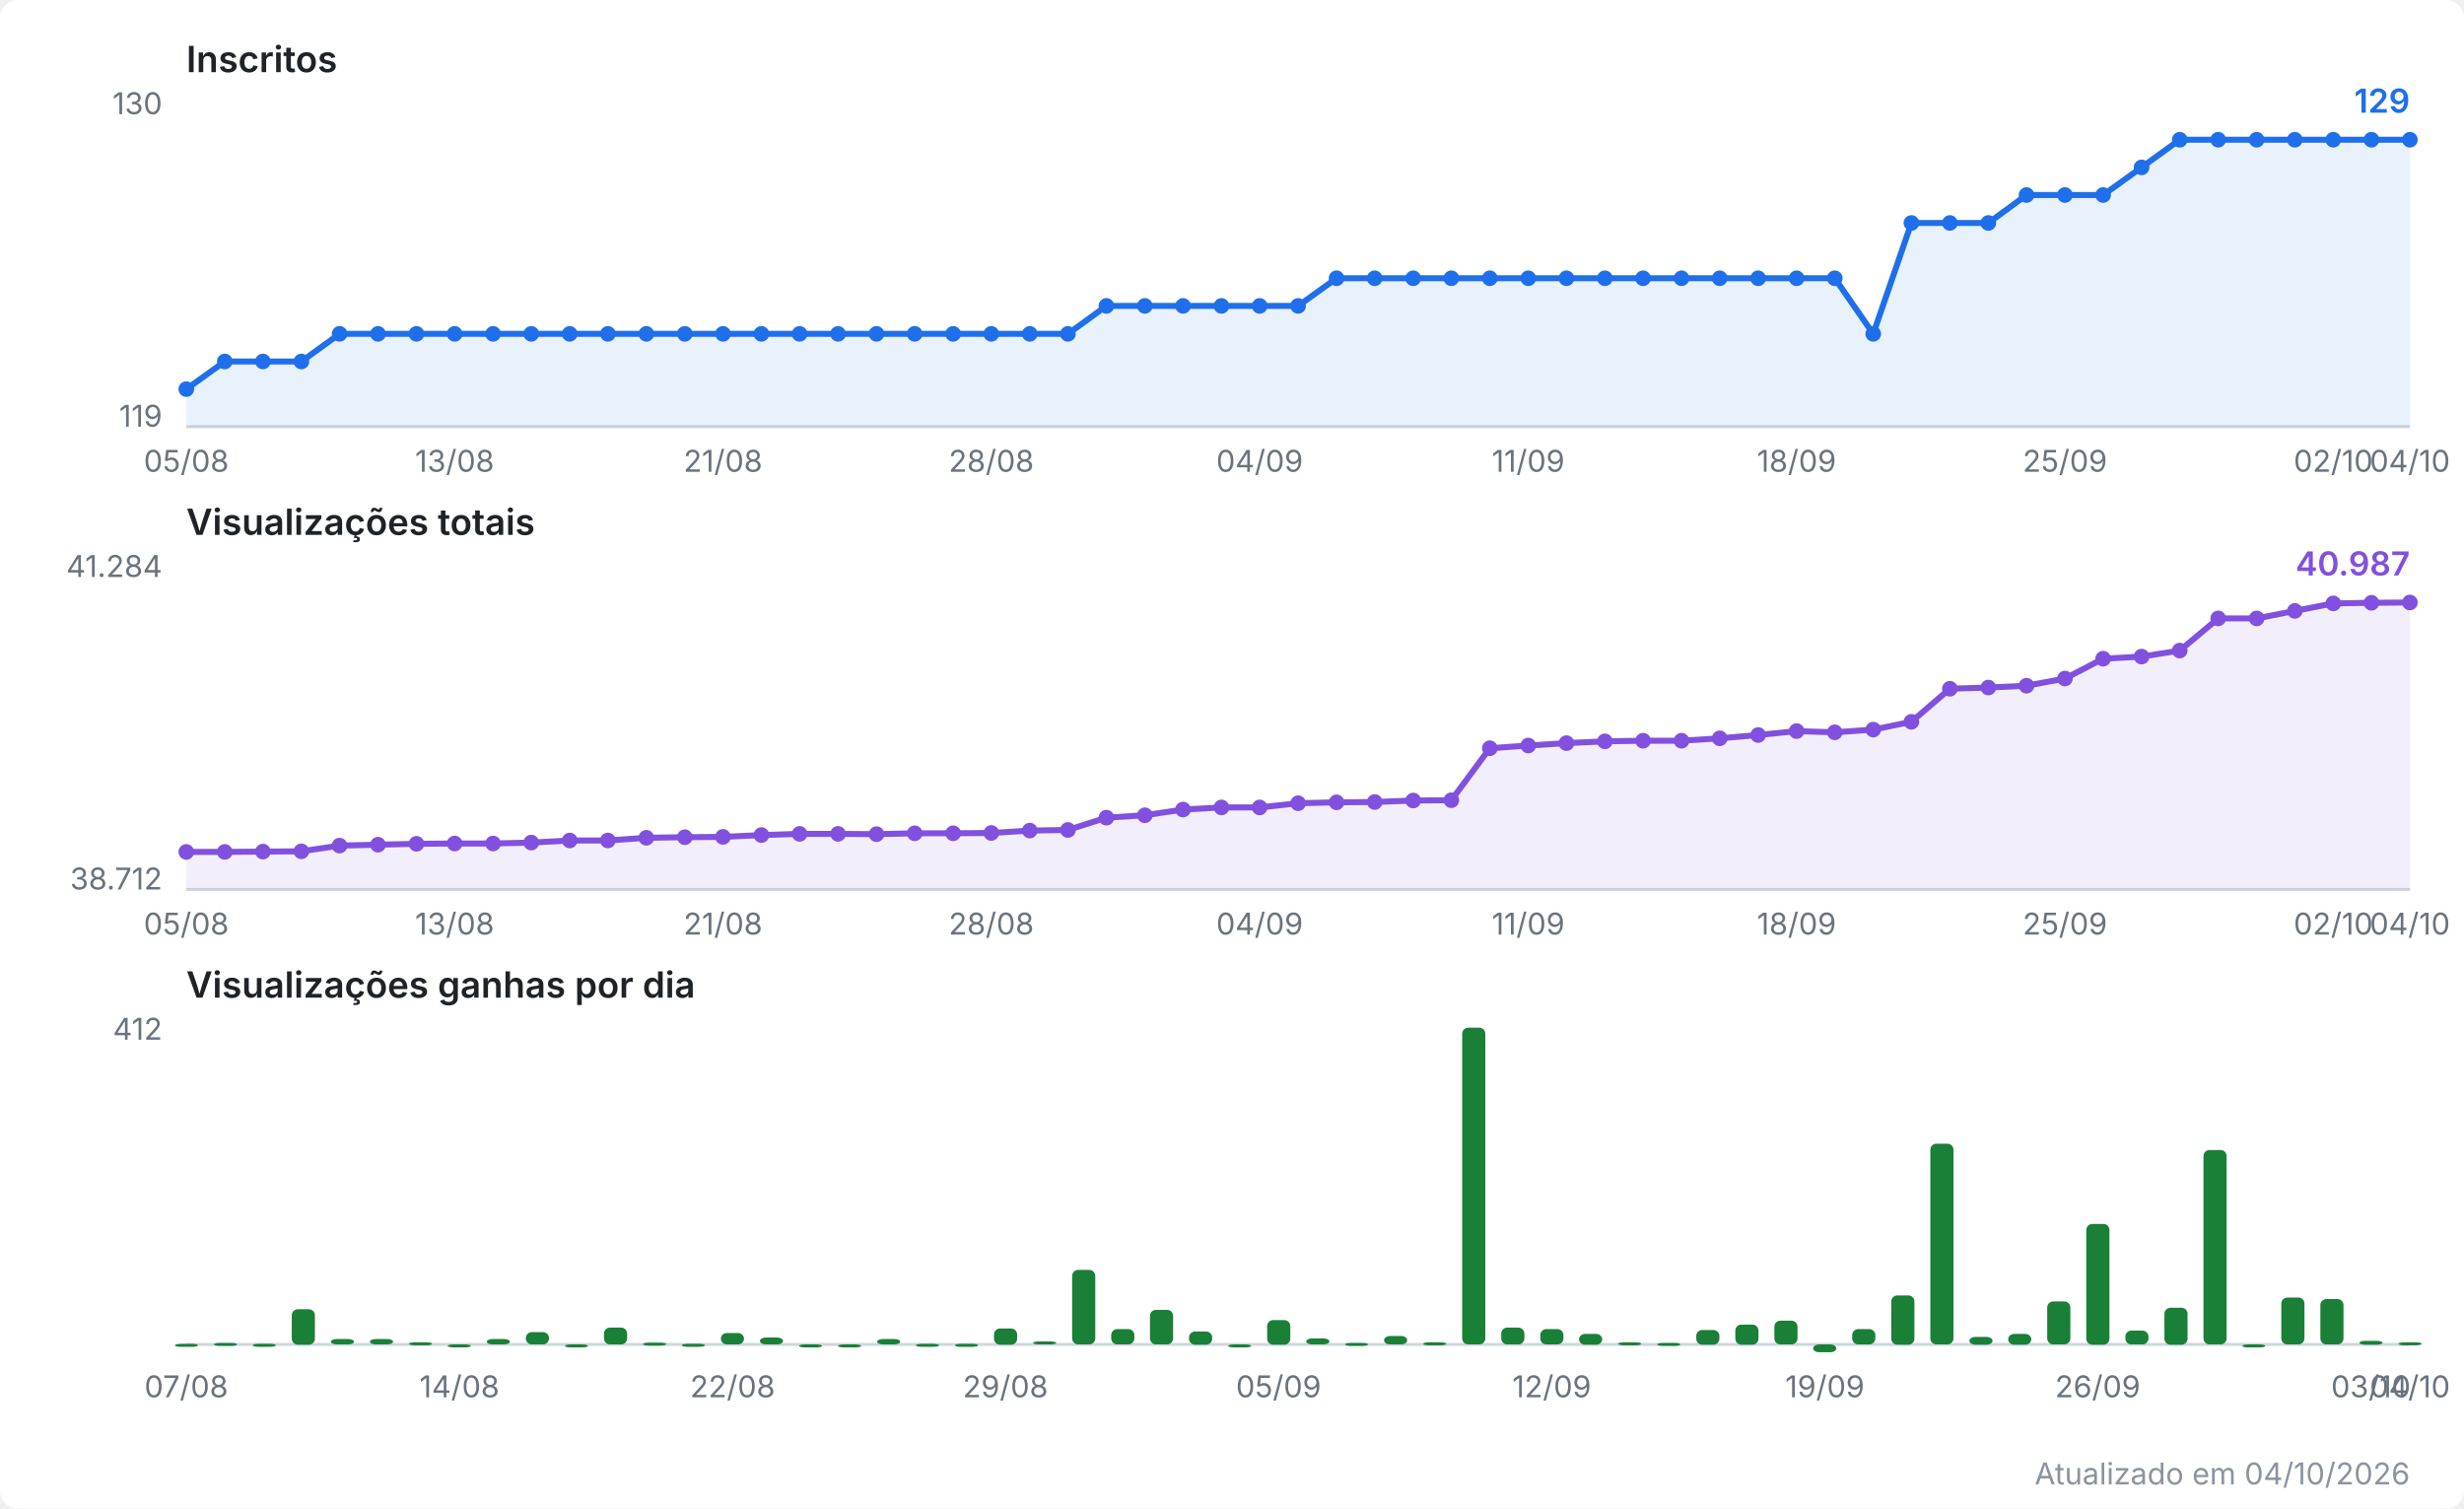
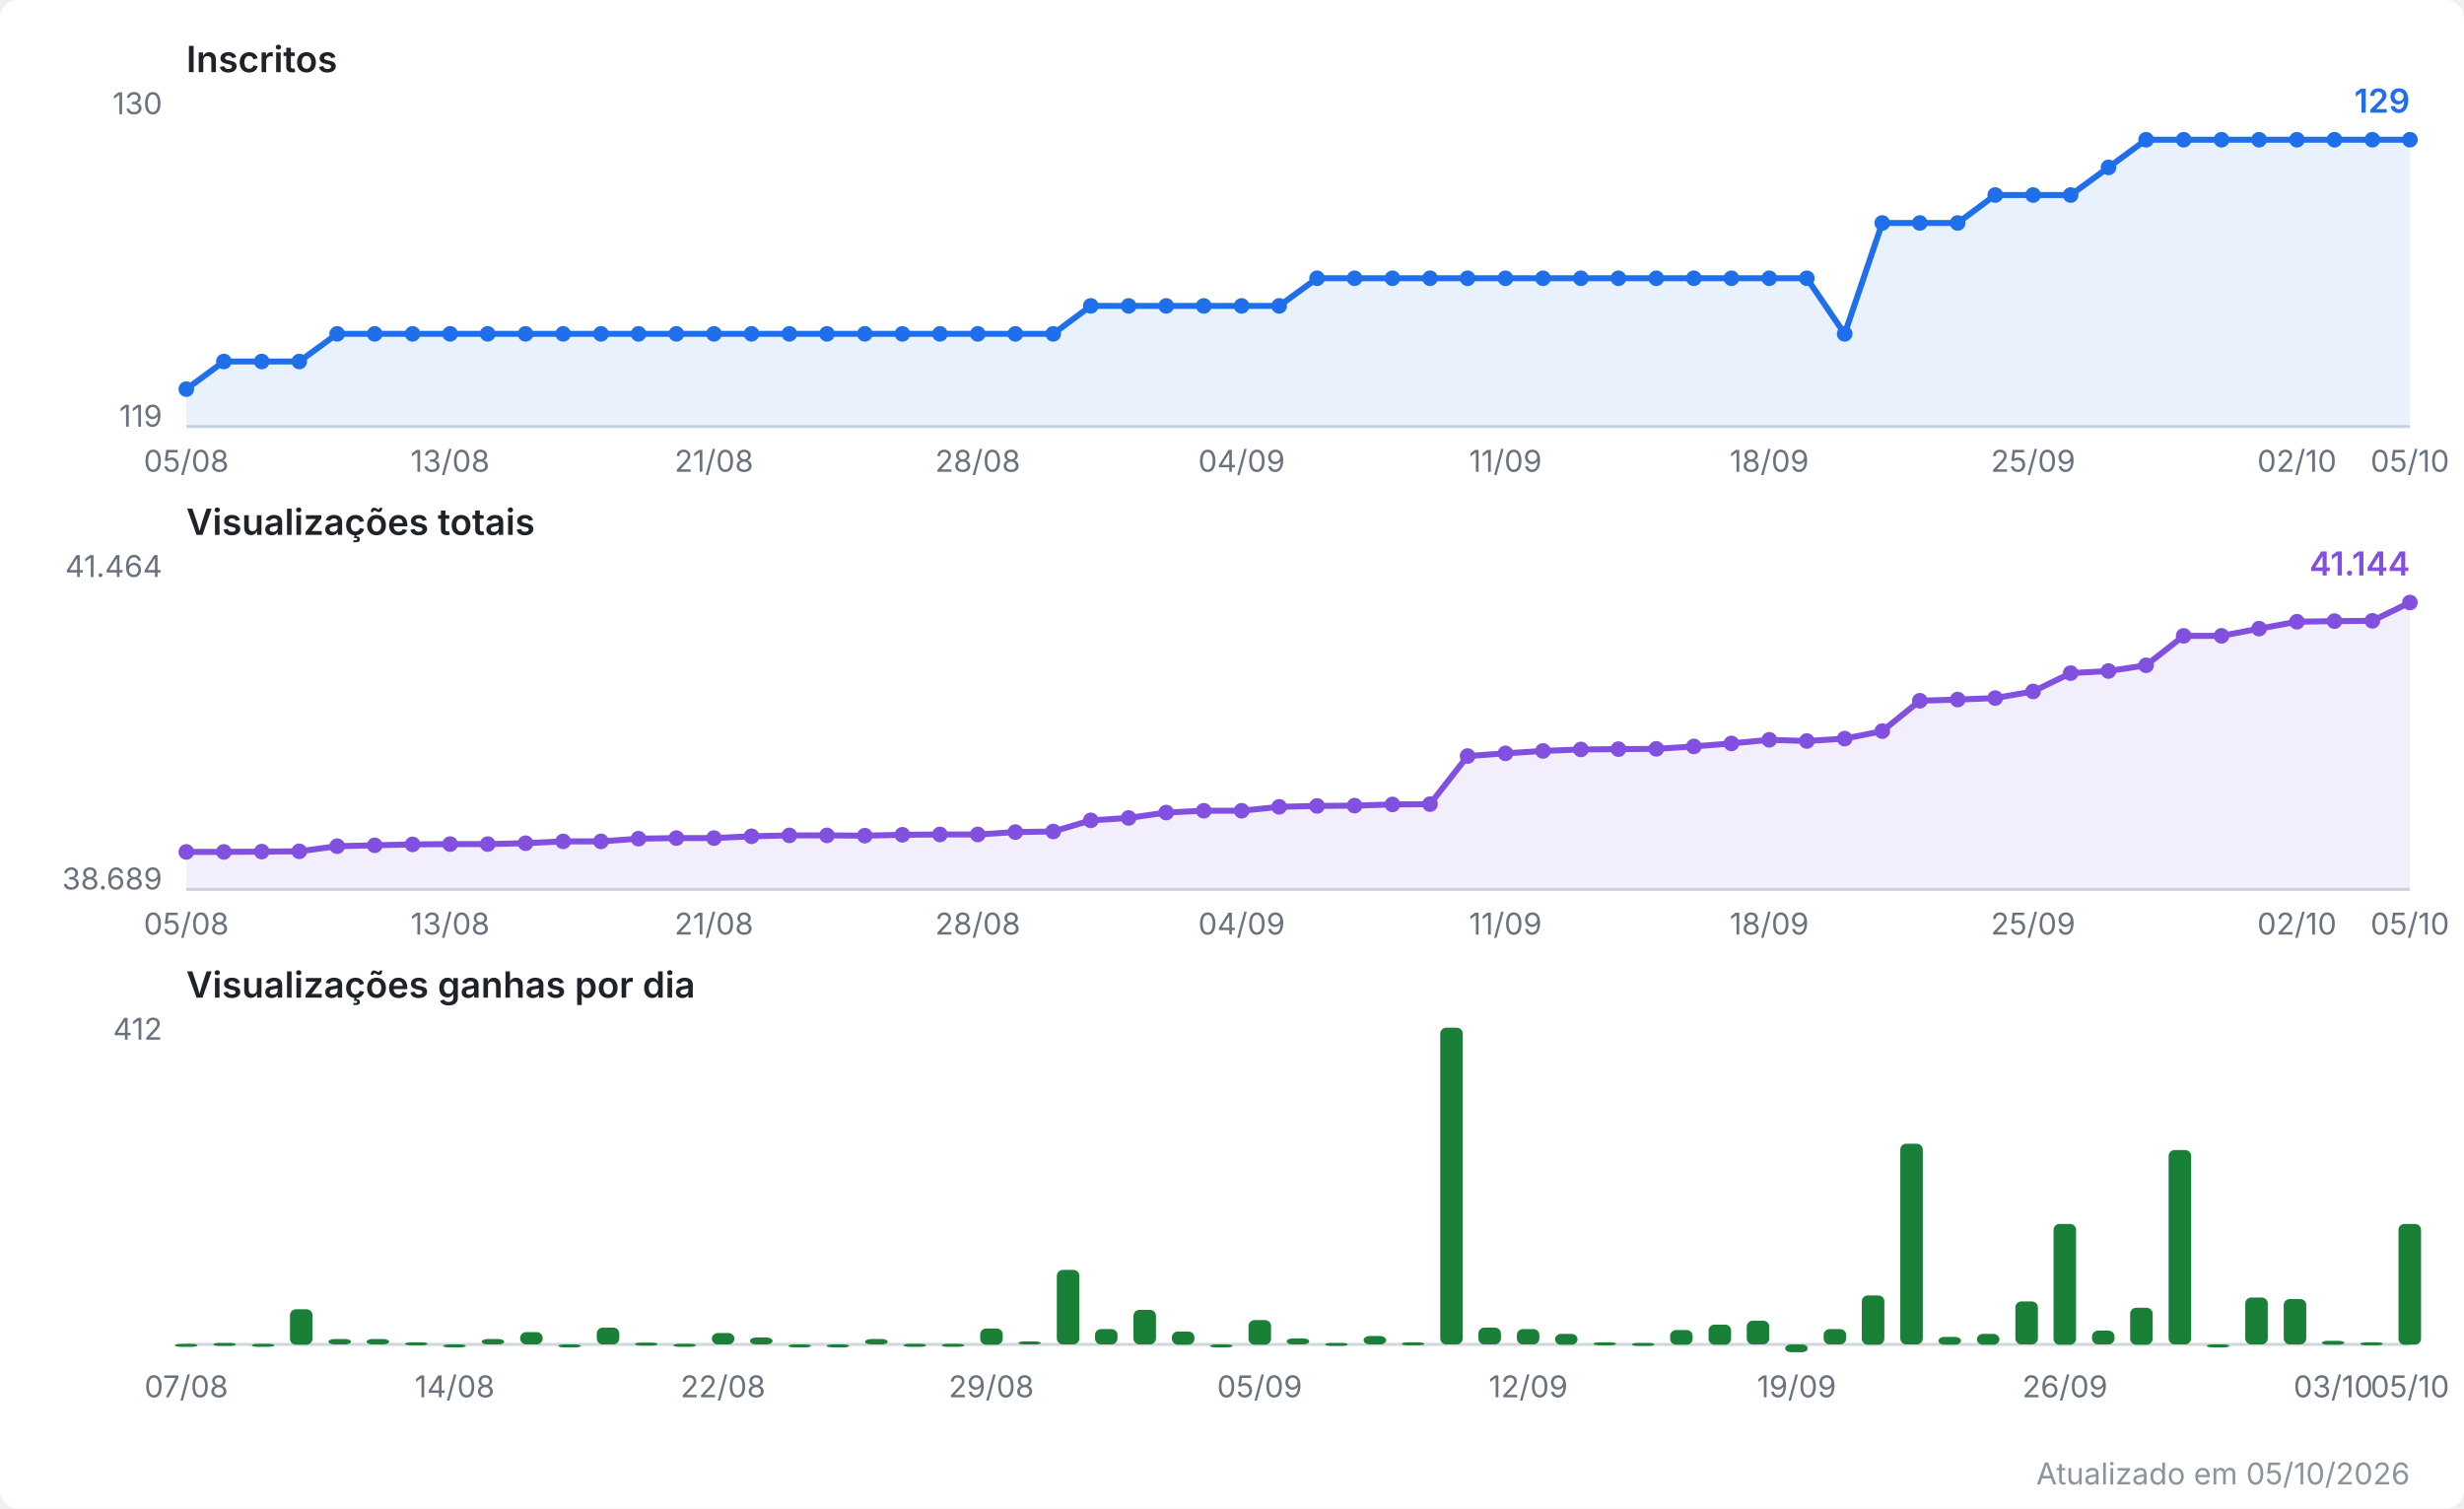
<svg xmlns="http://www.w3.org/2000/svg" viewBox="0 0 820 502" width="820" height="502" role="img" aria-label="Evolução do canal no YouTube">
  <style>
  .fundo { fill: #ffffff; }
  .titulo { font: 600 12px system-ui, -apple-system, Segoe UI, sans-serif; fill: #1f2328; }
  .escala { font: 10px system-ui, -apple-system, Segoe UI, sans-serif; fill: #6a737d; }
  .valor  { font: 600 11px system-ui, -apple-system, Segoe UI, sans-serif; }
  .rodape { font: 10px system-ui, -apple-system, Segoe UI, sans-serif; fill: #8b949e; }
  .eixo { stroke: #d0d7de; stroke-width: 1; }
  .linha { fill: none; stroke-width: 2; stroke-linejoin: round; stroke-linecap: round; }
  .inscritos { stroke: #1f6feb; }
  .inscritos.area { fill: #1f6feb; opacity: 0.10; stroke: none; }
  .inscritos.ponto, .inscritos.valor { fill: #1f6feb; stroke: none; }
  .views { stroke: #8250df; }
  .views.area { fill: #8250df; opacity: 0.10; stroke: none; }
  .views.ponto, .views.valor { fill: #8250df; stroke: none; }
  .barra.ganho { fill: #1a7f37; }
  @media (prefers-color-scheme: dark) {
    .fundo { fill: #0d1117; }
    .titulo { fill: #e6edf3; }
    .escala, .rodape { fill: #8b949e; }
    .eixo { stroke: #30363d; }
    .inscritos { stroke: #58a6ff; }
    .inscritos.area { fill: #58a6ff; }
    .inscritos.ponto, .inscritos.valor { fill: #58a6ff; }
    .views { stroke: #bc8cff; }
    .views.area { fill: #bc8cff; }
    .views.ponto, .views.valor { fill: #bc8cff; }
    .barra.ganho { fill: #3fb950; }
  }
</style>
  <rect class="fundo" width="820" height="502" rx="6" />
  <text class="titulo" x="62" y="24.0">Inscritos</text>
  <line class="eixo" x1="62" y1="142.0" x2="802" y2="142.0" />
  <text class="escala" x="54" y="38.0" text-anchor="end">130</text>
  <text class="escala" x="54" y="142.0" text-anchor="end">119</text>
-   <polygon class="area inscritos" points="62.0,142.0 62.0,129.5 74.8,120.3 87.5,120.3 100.3,120.3 113.0,111.1 125.8,111.1 138.6,111.1 151.3,111.1 164.1,111.1 176.8,111.1 189.6,111.1 202.3,111.1 215.1,111.1 227.9,111.1 240.6,111.1 253.4,111.1 266.1,111.1 278.9,111.1 291.7,111.1 304.4,111.1 317.2,111.1 329.9,111.1 342.7,111.1 355.4,111.1 368.2,101.8 381.0,101.8 393.7,101.8 406.5,101.8 419.2,101.8 432.0,101.8 444.8,92.6 457.5,92.6 470.3,92.6 483.0,92.6 495.8,92.6 508.6,92.6 521.3,92.6 534.1,92.6 546.8,92.6 559.6,92.6 572.3,92.6 585.1,92.6 597.9,92.6 610.6,92.6 623.4,111.1 636.1,74.2 648.9,74.2 661.7,74.2 674.4,64.9 687.2,64.9 699.9,64.9 712.7,55.7 725.4,46.5 738.2,46.5 751.0,46.5 763.7,46.5 776.5,46.5 789.2,46.5 802.0,46.5 802.0,142.0" />
-   <polyline class="linha inscritos" points="62.0,129.5 74.8,120.3 87.5,120.3 100.3,120.3 113.0,111.1 125.8,111.1 138.6,111.1 151.3,111.1 164.1,111.1 176.8,111.1 189.6,111.1 202.3,111.1 215.1,111.1 227.9,111.1 240.6,111.1 253.4,111.1 266.1,111.1 278.9,111.1 291.7,111.1 304.4,111.1 317.2,111.1 329.9,111.1 342.7,111.1 355.4,111.1 368.2,101.8 381.0,101.8 393.7,101.8 406.5,101.8 419.2,101.8 432.0,101.8 444.8,92.6 457.5,92.6 470.3,92.6 483.0,92.6 495.8,92.6 508.6,92.6 521.3,92.6 534.1,92.6 546.8,92.6 559.6,92.6 572.3,92.6 585.1,92.6 597.9,92.6 610.6,92.6 623.4,111.1 636.1,74.2 648.9,74.2 661.7,74.2 674.4,64.9 687.2,64.9 699.9,64.9 712.7,55.7 725.4,46.5 738.2,46.5 751.0,46.5 763.7,46.5 776.5,46.5 789.2,46.5 802.0,46.5" />
+   <polygon class="area inscritos" points="62.0,142.0 62.0,129.5 74.5,120.3 87.1,120.3 99.6,120.3 112.2,111.1 124.7,111.1 137.3,111.1 149.8,111.1 162.3,111.1 174.9,111.1 187.4,111.1 200.0,111.1 212.5,111.1 225.1,111.1 237.6,111.1 250.1,111.1 262.7,111.1 275.2,111.1 287.8,111.1 300.3,111.1 312.8,111.1 325.4,111.1 337.9,111.1 350.5,111.1 363.0,101.8 375.6,101.8 388.1,101.8 400.6,101.8 413.2,101.8 425.7,101.8 438.3,92.6 450.8,92.6 463.4,92.6 475.9,92.6 488.4,92.6 501.0,92.6 513.5,92.6 526.1,92.6 538.6,92.6 551.2,92.6 563.7,92.6 576.2,92.6 588.8,92.6 601.3,92.6 613.9,111.1 626.4,74.2 638.9,74.2 651.5,74.2 664.0,64.9 676.6,64.9 689.1,64.9 701.7,55.7 714.2,46.5 726.7,46.5 739.3,46.5 751.8,46.5 764.4,46.5 776.9,46.5 789.5,46.5 802.0,46.5 802.0,142.0" />
+   <polyline class="linha inscritos" points="62.0,129.5 74.5,120.3 87.1,120.3 99.6,120.3 112.2,111.1 124.7,111.1 137.3,111.1 149.8,111.1 162.3,111.1 174.9,111.1 187.4,111.1 200.0,111.1 212.5,111.1 225.1,111.1 237.6,111.1 250.1,111.1 262.7,111.1 275.2,111.1 287.8,111.1 300.3,111.1 312.8,111.1 325.4,111.1 337.9,111.1 350.5,111.1 363.0,101.8 375.6,101.8 388.1,101.8 400.6,101.8 413.2,101.8 425.7,101.8 438.3,92.6 450.8,92.6 463.4,92.6 475.9,92.6 488.4,92.6 501.0,92.6 513.5,92.6 526.1,92.6 538.6,92.6 551.2,92.6 563.7,92.6 576.2,92.6 588.8,92.6 601.3,92.6 613.9,111.1 626.4,74.2 638.9,74.2 651.5,74.2 664.0,64.9 676.6,64.9 689.1,64.9 701.7,55.7 714.2,46.5 726.7,46.5 739.3,46.5 751.8,46.5 764.4,46.5 776.9,46.5 789.5,46.5 802.0,46.5" />
  <circle class="ponto inscritos" cx="62.0" cy="129.5" r="2.6" />
-   <circle class="ponto inscritos" cx="74.8" cy="120.3" r="2.6" />
-   <circle class="ponto inscritos" cx="87.5" cy="120.3" r="2.6" />
-   <circle class="ponto inscritos" cx="100.3" cy="120.3" r="2.6" />
-   <circle class="ponto inscritos" cx="113.0" cy="111.1" r="2.6" />
-   <circle class="ponto inscritos" cx="125.8" cy="111.1" r="2.6" />
-   <circle class="ponto inscritos" cx="138.6" cy="111.1" r="2.6" />
-   <circle class="ponto inscritos" cx="151.3" cy="111.1" r="2.6" />
-   <circle class="ponto inscritos" cx="164.1" cy="111.1" r="2.6" />
-   <circle class="ponto inscritos" cx="176.8" cy="111.1" r="2.6" />
-   <circle class="ponto inscritos" cx="189.6" cy="111.1" r="2.6" />
-   <circle class="ponto inscritos" cx="202.3" cy="111.1" r="2.6" />
-   <circle class="ponto inscritos" cx="215.1" cy="111.1" r="2.6" />
-   <circle class="ponto inscritos" cx="227.9" cy="111.1" r="2.6" />
-   <circle class="ponto inscritos" cx="240.6" cy="111.1" r="2.6" />
-   <circle class="ponto inscritos" cx="253.4" cy="111.1" r="2.6" />
-   <circle class="ponto inscritos" cx="266.1" cy="111.1" r="2.6" />
-   <circle class="ponto inscritos" cx="278.9" cy="111.1" r="2.6" />
-   <circle class="ponto inscritos" cx="291.7" cy="111.1" r="2.6" />
-   <circle class="ponto inscritos" cx="304.4" cy="111.1" r="2.6" />
-   <circle class="ponto inscritos" cx="317.2" cy="111.1" r="2.6" />
-   <circle class="ponto inscritos" cx="329.9" cy="111.1" r="2.6" />
-   <circle class="ponto inscritos" cx="342.7" cy="111.1" r="2.6" />
-   <circle class="ponto inscritos" cx="355.4" cy="111.1" r="2.6" />
-   <circle class="ponto inscritos" cx="368.2" cy="101.8" r="2.6" />
-   <circle class="ponto inscritos" cx="381.0" cy="101.8" r="2.6" />
-   <circle class="ponto inscritos" cx="393.7" cy="101.8" r="2.6" />
-   <circle class="ponto inscritos" cx="406.5" cy="101.8" r="2.6" />
-   <circle class="ponto inscritos" cx="419.2" cy="101.8" r="2.6" />
-   <circle class="ponto inscritos" cx="432.0" cy="101.8" r="2.6" />
-   <circle class="ponto inscritos" cx="444.8" cy="92.6" r="2.6" />
-   <circle class="ponto inscritos" cx="457.5" cy="92.6" r="2.6" />
-   <circle class="ponto inscritos" cx="470.3" cy="92.6" r="2.6" />
-   <circle class="ponto inscritos" cx="483.0" cy="92.6" r="2.6" />
-   <circle class="ponto inscritos" cx="495.8" cy="92.6" r="2.6" />
-   <circle class="ponto inscritos" cx="508.6" cy="92.6" r="2.6" />
-   <circle class="ponto inscritos" cx="521.3" cy="92.6" r="2.6" />
-   <circle class="ponto inscritos" cx="534.1" cy="92.6" r="2.6" />
-   <circle class="ponto inscritos" cx="546.8" cy="92.6" r="2.6" />
-   <circle class="ponto inscritos" cx="559.6" cy="92.6" r="2.6" />
-   <circle class="ponto inscritos" cx="572.3" cy="92.6" r="2.6" />
-   <circle class="ponto inscritos" cx="585.1" cy="92.6" r="2.6" />
-   <circle class="ponto inscritos" cx="597.9" cy="92.6" r="2.6" />
-   <circle class="ponto inscritos" cx="610.6" cy="92.6" r="2.6" />
-   <circle class="ponto inscritos" cx="623.4" cy="111.1" r="2.6" />
-   <circle class="ponto inscritos" cx="636.1" cy="74.2" r="2.6" />
-   <circle class="ponto inscritos" cx="648.9" cy="74.2" r="2.6" />
-   <circle class="ponto inscritos" cx="661.7" cy="74.2" r="2.6" />
-   <circle class="ponto inscritos" cx="674.4" cy="64.9" r="2.6" />
-   <circle class="ponto inscritos" cx="687.2" cy="64.9" r="2.6" />
-   <circle class="ponto inscritos" cx="699.9" cy="64.9" r="2.6" />
-   <circle class="ponto inscritos" cx="712.7" cy="55.7" r="2.6" />
-   <circle class="ponto inscritos" cx="725.4" cy="46.5" r="2.6" />
-   <circle class="ponto inscritos" cx="738.2" cy="46.5" r="2.6" />
-   <circle class="ponto inscritos" cx="751.0" cy="46.5" r="2.6" />
-   <circle class="ponto inscritos" cx="763.7" cy="46.5" r="2.6" />
-   <circle class="ponto inscritos" cx="776.5" cy="46.5" r="2.6" />
-   <circle class="ponto inscritos" cx="789.2" cy="46.5" r="2.6" />
+   <circle class="ponto inscritos" cx="74.5" cy="120.3" r="2.6" />
+   <circle class="ponto inscritos" cx="87.1" cy="120.3" r="2.6" />
+   <circle class="ponto inscritos" cx="99.6" cy="120.3" r="2.6" />
+   <circle class="ponto inscritos" cx="112.2" cy="111.1" r="2.6" />
+   <circle class="ponto inscritos" cx="124.7" cy="111.1" r="2.6" />
+   <circle class="ponto inscritos" cx="137.3" cy="111.1" r="2.6" />
+   <circle class="ponto inscritos" cx="149.8" cy="111.1" r="2.6" />
+   <circle class="ponto inscritos" cx="162.3" cy="111.1" r="2.6" />
+   <circle class="ponto inscritos" cx="174.9" cy="111.1" r="2.6" />
+   <circle class="ponto inscritos" cx="187.4" cy="111.1" r="2.6" />
+   <circle class="ponto inscritos" cx="200.0" cy="111.1" r="2.6" />
+   <circle class="ponto inscritos" cx="212.5" cy="111.1" r="2.6" />
+   <circle class="ponto inscritos" cx="225.1" cy="111.1" r="2.6" />
+   <circle class="ponto inscritos" cx="237.6" cy="111.1" r="2.6" />
+   <circle class="ponto inscritos" cx="250.1" cy="111.1" r="2.6" />
+   <circle class="ponto inscritos" cx="262.7" cy="111.1" r="2.6" />
+   <circle class="ponto inscritos" cx="275.2" cy="111.1" r="2.6" />
+   <circle class="ponto inscritos" cx="287.8" cy="111.1" r="2.6" />
+   <circle class="ponto inscritos" cx="300.3" cy="111.1" r="2.6" />
+   <circle class="ponto inscritos" cx="312.8" cy="111.1" r="2.6" />
+   <circle class="ponto inscritos" cx="325.4" cy="111.1" r="2.6" />
+   <circle class="ponto inscritos" cx="337.9" cy="111.1" r="2.6" />
+   <circle class="ponto inscritos" cx="350.5" cy="111.1" r="2.6" />
+   <circle class="ponto inscritos" cx="363.0" cy="101.8" r="2.6" />
+   <circle class="ponto inscritos" cx="375.6" cy="101.8" r="2.6" />
+   <circle class="ponto inscritos" cx="388.1" cy="101.8" r="2.6" />
+   <circle class="ponto inscritos" cx="400.6" cy="101.8" r="2.6" />
+   <circle class="ponto inscritos" cx="413.2" cy="101.8" r="2.6" />
+   <circle class="ponto inscritos" cx="425.7" cy="101.8" r="2.6" />
+   <circle class="ponto inscritos" cx="438.3" cy="92.6" r="2.6" />
+   <circle class="ponto inscritos" cx="450.8" cy="92.6" r="2.6" />
+   <circle class="ponto inscritos" cx="463.4" cy="92.6" r="2.6" />
+   <circle class="ponto inscritos" cx="475.9" cy="92.6" r="2.6" />
+   <circle class="ponto inscritos" cx="488.4" cy="92.6" r="2.6" />
+   <circle class="ponto inscritos" cx="501.0" cy="92.6" r="2.6" />
+   <circle class="ponto inscritos" cx="513.5" cy="92.6" r="2.6" />
+   <circle class="ponto inscritos" cx="526.1" cy="92.6" r="2.6" />
+   <circle class="ponto inscritos" cx="538.6" cy="92.6" r="2.6" />
+   <circle class="ponto inscritos" cx="551.2" cy="92.6" r="2.6" />
+   <circle class="ponto inscritos" cx="563.7" cy="92.6" r="2.6" />
+   <circle class="ponto inscritos" cx="576.2" cy="92.6" r="2.6" />
+   <circle class="ponto inscritos" cx="588.8" cy="92.6" r="2.6" />
+   <circle class="ponto inscritos" cx="601.3" cy="92.6" r="2.6" />
+   <circle class="ponto inscritos" cx="613.9" cy="111.1" r="2.6" />
+   <circle class="ponto inscritos" cx="626.4" cy="74.2" r="2.6" />
+   <circle class="ponto inscritos" cx="638.9" cy="74.2" r="2.6" />
+   <circle class="ponto inscritos" cx="651.5" cy="74.2" r="2.6" />
+   <circle class="ponto inscritos" cx="664.0" cy="64.9" r="2.6" />
+   <circle class="ponto inscritos" cx="676.6" cy="64.9" r="2.6" />
+   <circle class="ponto inscritos" cx="689.1" cy="64.9" r="2.6" />
+   <circle class="ponto inscritos" cx="701.7" cy="55.7" r="2.6" />
+   <circle class="ponto inscritos" cx="714.2" cy="46.5" r="2.6" />
+   <circle class="ponto inscritos" cx="726.7" cy="46.5" r="2.6" />
+   <circle class="ponto inscritos" cx="739.3" cy="46.5" r="2.6" />
+   <circle class="ponto inscritos" cx="751.8" cy="46.5" r="2.6" />
+   <circle class="ponto inscritos" cx="764.4" cy="46.5" r="2.6" />
+   <circle class="ponto inscritos" cx="776.9" cy="46.5" r="2.6" />
+   <circle class="ponto inscritos" cx="789.5" cy="46.5" r="2.6" />
  <circle class="ponto inscritos" cx="802.0" cy="46.5" r="2.6" />
  <text class="valor inscritos" x="802.0" y="37.5" text-anchor="end">129</text>
  <text class="escala" x="62.0" y="157.0" text-anchor="middle">05/08</text>
-   <text class="escala" x="151.3" y="157.0" text-anchor="middle">13/08</text>
-   <text class="escala" x="240.6" y="157.0" text-anchor="middle">21/08</text>
-   <text class="escala" x="329.9" y="157.0" text-anchor="middle">28/08</text>
-   <text class="escala" x="419.2" y="157.0" text-anchor="middle">04/09</text>
-   <text class="escala" x="508.6" y="157.0" text-anchor="middle">11/09</text>
-   <text class="escala" x="597.9" y="157.0" text-anchor="middle">18/09</text>
-   <text class="escala" x="687.2" y="157.0" text-anchor="middle">25/09</text>
-   <text class="escala" x="776.5" y="157.0" text-anchor="middle">02/10</text>
-   <text class="escala" x="802.0" y="157.0" text-anchor="middle">04/10</text>
+   <text class="escala" x="149.8" y="157.0" text-anchor="middle">13/08</text>
+   <text class="escala" x="237.6" y="157.0" text-anchor="middle">21/08</text>
+   <text class="escala" x="325.4" y="157.0" text-anchor="middle">28/08</text>
+   <text class="escala" x="413.2" y="157.0" text-anchor="middle">04/09</text>
+   <text class="escala" x="501.0" y="157.0" text-anchor="middle">11/09</text>
+   <text class="escala" x="588.8" y="157.0" text-anchor="middle">18/09</text>
+   <text class="escala" x="676.6" y="157.0" text-anchor="middle">25/09</text>
+   <text class="escala" x="764.4" y="157.0" text-anchor="middle">02/10</text>
+   <text class="escala" x="802.0" y="157.0" text-anchor="middle">05/10</text>
  <text class="titulo" x="62" y="178.0">Visualizações totais</text>
  <line class="eixo" x1="62" y1="296.0" x2="802" y2="296.0" />
-   <text class="escala" x="54" y="192.0" text-anchor="end">41.284</text>
-   <text class="escala" x="54" y="296.0" text-anchor="end">38.712</text>
-   <polygon class="area views" points="62.0,296.0 62.0,283.5 74.8,283.5 87.5,283.4 100.3,283.3 113.0,281.4 125.8,281.1 138.6,280.8 151.3,280.7 164.1,280.7 176.8,280.4 189.6,279.7 202.3,279.7 215.1,278.8 227.9,278.6 240.6,278.5 253.4,277.9 266.1,277.5 278.9,277.5 291.7,277.6 304.4,277.3 317.2,277.3 329.9,277.2 342.7,276.4 355.4,276.2 368.2,272.1 381.0,271.3 393.7,269.4 406.5,268.7 419.2,268.7 432.0,267.3 444.8,267.0 457.5,266.9 470.3,266.4 483.0,266.3 495.8,249.0 508.6,248.1 521.3,247.3 534.1,246.7 546.8,246.5 559.6,246.5 572.3,245.7 585.1,244.6 597.9,243.3 610.6,243.7 623.4,242.8 636.1,240.2 648.9,229.2 661.7,228.8 674.4,228.2 687.2,225.8 699.9,219.2 712.7,218.5 725.4,216.5 738.2,205.8 751.0,205.8 763.7,203.3 776.5,200.8 789.2,200.6 802.0,200.5 802.0,296.0" />
-   <polyline class="linha views" points="62.0,283.5 74.8,283.5 87.5,283.4 100.3,283.3 113.0,281.4 125.8,281.1 138.6,280.8 151.3,280.7 164.1,280.7 176.8,280.4 189.6,279.7 202.3,279.7 215.1,278.8 227.9,278.6 240.6,278.5 253.4,277.9 266.1,277.5 278.9,277.5 291.7,277.6 304.4,277.3 317.2,277.3 329.9,277.2 342.7,276.4 355.4,276.2 368.2,272.1 381.0,271.3 393.7,269.4 406.5,268.7 419.2,268.7 432.0,267.3 444.8,267.0 457.5,266.9 470.3,266.4 483.0,266.3 495.8,249.0 508.6,248.1 521.3,247.3 534.1,246.7 546.8,246.5 559.6,246.5 572.3,245.7 585.1,244.6 597.9,243.3 610.6,243.7 623.4,242.8 636.1,240.2 648.9,229.2 661.7,228.8 674.4,228.2 687.2,225.8 699.9,219.2 712.7,218.5 725.4,216.5 738.2,205.8 751.0,205.8 763.7,203.3 776.5,200.8 789.2,200.6 802.0,200.5" />
+   <text class="escala" x="54" y="192.0" text-anchor="end">41.464</text>
+   <text class="escala" x="54" y="296.0" text-anchor="end">38.689</text>
+   <polygon class="area views" points="62.0,296.0 62.0,283.5 74.5,283.5 87.1,283.4 99.6,283.3 112.2,281.6 124.7,281.3 137.3,281.0 149.8,280.9 162.3,280.9 174.9,280.6 187.4,280.0 200.0,280.0 212.5,279.1 225.1,278.9 237.6,278.9 250.1,278.3 262.7,278.0 275.2,278.0 287.8,278.1 300.3,277.8 312.8,277.7 325.4,277.7 337.9,276.9 350.5,276.7 363.0,273.0 375.6,272.2 388.1,270.4 400.6,269.8 413.2,269.8 425.7,268.5 438.3,268.2 450.8,268.1 463.4,267.7 475.9,267.6 488.4,251.6 501.0,250.7 513.5,249.9 526.1,249.4 538.6,249.3 551.2,249.2 563.7,248.4 576.2,247.4 588.8,246.2 601.3,246.6 613.9,245.8 626.4,243.3 638.9,233.2 651.5,232.8 664.0,232.3 676.6,230.1 689.1,224.0 701.7,223.3 714.2,221.4 726.7,211.6 739.3,211.6 751.8,209.2 764.4,206.9 776.9,206.7 789.5,206.6 802.0,200.5 802.0,296.0" />
+   <polyline class="linha views" points="62.0,283.5 74.5,283.5 87.1,283.4 99.6,283.3 112.2,281.6 124.7,281.3 137.3,281.0 149.8,280.9 162.3,280.9 174.9,280.6 187.4,280.0 200.0,280.0 212.5,279.1 225.1,278.9 237.6,278.9 250.1,278.3 262.7,278.0 275.2,278.0 287.8,278.1 300.3,277.8 312.8,277.7 325.4,277.7 337.9,276.9 350.5,276.7 363.0,273.0 375.6,272.2 388.1,270.4 400.6,269.8 413.2,269.8 425.7,268.5 438.3,268.2 450.8,268.1 463.4,267.7 475.9,267.6 488.4,251.6 501.0,250.7 513.5,249.9 526.1,249.4 538.6,249.3 551.2,249.2 563.7,248.4 576.2,247.4 588.8,246.2 601.3,246.6 613.9,245.8 626.4,243.3 638.9,233.2 651.5,232.8 664.0,232.3 676.6,230.1 689.1,224.0 701.7,223.3 714.2,221.4 726.7,211.6 739.3,211.6 751.8,209.2 764.4,206.9 776.9,206.7 789.5,206.6 802.0,200.5" />
  <circle class="ponto views" cx="62.0" cy="283.5" r="2.6" />
-   <circle class="ponto views" cx="74.8" cy="283.5" r="2.6" />
-   <circle class="ponto views" cx="87.5" cy="283.4" r="2.6" />
-   <circle class="ponto views" cx="100.3" cy="283.3" r="2.6" />
-   <circle class="ponto views" cx="113.0" cy="281.4" r="2.6" />
-   <circle class="ponto views" cx="125.8" cy="281.1" r="2.6" />
-   <circle class="ponto views" cx="138.6" cy="280.8" r="2.6" />
-   <circle class="ponto views" cx="151.3" cy="280.7" r="2.6" />
-   <circle class="ponto views" cx="164.1" cy="280.7" r="2.6" />
-   <circle class="ponto views" cx="176.8" cy="280.4" r="2.6" />
-   <circle class="ponto views" cx="189.6" cy="279.7" r="2.6" />
-   <circle class="ponto views" cx="202.3" cy="279.7" r="2.6" />
-   <circle class="ponto views" cx="215.1" cy="278.8" r="2.6" />
-   <circle class="ponto views" cx="227.9" cy="278.6" r="2.6" />
-   <circle class="ponto views" cx="240.6" cy="278.5" r="2.6" />
-   <circle class="ponto views" cx="253.4" cy="277.9" r="2.6" />
-   <circle class="ponto views" cx="266.1" cy="277.5" r="2.6" />
-   <circle class="ponto views" cx="278.9" cy="277.5" r="2.6" />
-   <circle class="ponto views" cx="291.7" cy="277.6" r="2.6" />
-   <circle class="ponto views" cx="304.4" cy="277.3" r="2.6" />
-   <circle class="ponto views" cx="317.2" cy="277.3" r="2.6" />
-   <circle class="ponto views" cx="329.9" cy="277.2" r="2.6" />
-   <circle class="ponto views" cx="342.7" cy="276.4" r="2.6" />
-   <circle class="ponto views" cx="355.4" cy="276.2" r="2.6" />
-   <circle class="ponto views" cx="368.2" cy="272.1" r="2.6" />
-   <circle class="ponto views" cx="381.0" cy="271.3" r="2.6" />
-   <circle class="ponto views" cx="393.7" cy="269.4" r="2.6" />
-   <circle class="ponto views" cx="406.5" cy="268.7" r="2.6" />
-   <circle class="ponto views" cx="419.2" cy="268.7" r="2.6" />
-   <circle class="ponto views" cx="432.0" cy="267.3" r="2.6" />
-   <circle class="ponto views" cx="444.8" cy="267.0" r="2.6" />
-   <circle class="ponto views" cx="457.5" cy="266.9" r="2.6" />
-   <circle class="ponto views" cx="470.3" cy="266.4" r="2.6" />
-   <circle class="ponto views" cx="483.0" cy="266.3" r="2.6" />
-   <circle class="ponto views" cx="495.8" cy="249.0" r="2.6" />
-   <circle class="ponto views" cx="508.6" cy="248.1" r="2.6" />
-   <circle class="ponto views" cx="521.3" cy="247.3" r="2.6" />
-   <circle class="ponto views" cx="534.1" cy="246.7" r="2.6" />
-   <circle class="ponto views" cx="546.8" cy="246.5" r="2.6" />
-   <circle class="ponto views" cx="559.6" cy="246.5" r="2.6" />
-   <circle class="ponto views" cx="572.3" cy="245.7" r="2.6" />
-   <circle class="ponto views" cx="585.1" cy="244.6" r="2.6" />
-   <circle class="ponto views" cx="597.9" cy="243.3" r="2.6" />
-   <circle class="ponto views" cx="610.6" cy="243.7" r="2.6" />
-   <circle class="ponto views" cx="623.4" cy="242.8" r="2.6" />
-   <circle class="ponto views" cx="636.1" cy="240.2" r="2.6" />
-   <circle class="ponto views" cx="648.9" cy="229.2" r="2.6" />
-   <circle class="ponto views" cx="661.7" cy="228.8" r="2.6" />
-   <circle class="ponto views" cx="674.4" cy="228.2" r="2.6" />
-   <circle class="ponto views" cx="687.2" cy="225.8" r="2.6" />
-   <circle class="ponto views" cx="699.9" cy="219.2" r="2.6" />
-   <circle class="ponto views" cx="712.7" cy="218.5" r="2.6" />
-   <circle class="ponto views" cx="725.4" cy="216.5" r="2.6" />
-   <circle class="ponto views" cx="738.2" cy="205.8" r="2.6" />
-   <circle class="ponto views" cx="751.0" cy="205.8" r="2.6" />
-   <circle class="ponto views" cx="763.7" cy="203.3" r="2.6" />
-   <circle class="ponto views" cx="776.5" cy="200.8" r="2.6" />
-   <circle class="ponto views" cx="789.2" cy="200.6" r="2.6" />
+   <circle class="ponto views" cx="74.5" cy="283.5" r="2.6" />
+   <circle class="ponto views" cx="87.1" cy="283.4" r="2.6" />
+   <circle class="ponto views" cx="99.6" cy="283.3" r="2.6" />
+   <circle class="ponto views" cx="112.2" cy="281.6" r="2.6" />
+   <circle class="ponto views" cx="124.7" cy="281.3" r="2.6" />
+   <circle class="ponto views" cx="137.3" cy="281.0" r="2.6" />
+   <circle class="ponto views" cx="149.8" cy="280.9" r="2.6" />
+   <circle class="ponto views" cx="162.3" cy="280.9" r="2.6" />
+   <circle class="ponto views" cx="174.9" cy="280.6" r="2.6" />
+   <circle class="ponto views" cx="187.4" cy="280.0" r="2.6" />
+   <circle class="ponto views" cx="200.0" cy="280.0" r="2.6" />
+   <circle class="ponto views" cx="212.5" cy="279.1" r="2.6" />
+   <circle class="ponto views" cx="225.1" cy="278.9" r="2.6" />
+   <circle class="ponto views" cx="237.6" cy="278.9" r="2.6" />
+   <circle class="ponto views" cx="250.1" cy="278.3" r="2.6" />
+   <circle class="ponto views" cx="262.7" cy="278.0" r="2.6" />
+   <circle class="ponto views" cx="275.2" cy="278.0" r="2.6" />
+   <circle class="ponto views" cx="287.8" cy="278.1" r="2.6" />
+   <circle class="ponto views" cx="300.3" cy="277.8" r="2.6" />
+   <circle class="ponto views" cx="312.8" cy="277.7" r="2.6" />
+   <circle class="ponto views" cx="325.4" cy="277.7" r="2.6" />
+   <circle class="ponto views" cx="337.9" cy="276.9" r="2.6" />
+   <circle class="ponto views" cx="350.5" cy="276.7" r="2.6" />
+   <circle class="ponto views" cx="363.0" cy="273.0" r="2.6" />
+   <circle class="ponto views" cx="375.6" cy="272.2" r="2.6" />
+   <circle class="ponto views" cx="388.1" cy="270.4" r="2.6" />
+   <circle class="ponto views" cx="400.6" cy="269.8" r="2.6" />
+   <circle class="ponto views" cx="413.2" cy="269.8" r="2.6" />
+   <circle class="ponto views" cx="425.7" cy="268.5" r="2.6" />
+   <circle class="ponto views" cx="438.3" cy="268.2" r="2.6" />
+   <circle class="ponto views" cx="450.8" cy="268.1" r="2.6" />
+   <circle class="ponto views" cx="463.4" cy="267.7" r="2.6" />
+   <circle class="ponto views" cx="475.9" cy="267.6" r="2.6" />
+   <circle class="ponto views" cx="488.4" cy="251.6" r="2.6" />
+   <circle class="ponto views" cx="501.0" cy="250.7" r="2.6" />
+   <circle class="ponto views" cx="513.5" cy="249.9" r="2.6" />
+   <circle class="ponto views" cx="526.1" cy="249.4" r="2.6" />
+   <circle class="ponto views" cx="538.6" cy="249.3" r="2.6" />
+   <circle class="ponto views" cx="551.2" cy="249.2" r="2.6" />
+   <circle class="ponto views" cx="563.7" cy="248.4" r="2.6" />
+   <circle class="ponto views" cx="576.2" cy="247.4" r="2.6" />
+   <circle class="ponto views" cx="588.8" cy="246.2" r="2.6" />
+   <circle class="ponto views" cx="601.3" cy="246.6" r="2.6" />
+   <circle class="ponto views" cx="613.9" cy="245.8" r="2.6" />
+   <circle class="ponto views" cx="626.4" cy="243.3" r="2.6" />
+   <circle class="ponto views" cx="638.9" cy="233.2" r="2.6" />
+   <circle class="ponto views" cx="651.5" cy="232.8" r="2.6" />
+   <circle class="ponto views" cx="664.0" cy="232.3" r="2.6" />
+   <circle class="ponto views" cx="676.6" cy="230.1" r="2.6" />
+   <circle class="ponto views" cx="689.1" cy="224.0" r="2.6" />
+   <circle class="ponto views" cx="701.7" cy="223.3" r="2.6" />
+   <circle class="ponto views" cx="714.2" cy="221.4" r="2.6" />
+   <circle class="ponto views" cx="726.7" cy="211.6" r="2.6" />
+   <circle class="ponto views" cx="739.3" cy="211.6" r="2.6" />
+   <circle class="ponto views" cx="751.8" cy="209.2" r="2.6" />
+   <circle class="ponto views" cx="764.4" cy="206.9" r="2.6" />
+   <circle class="ponto views" cx="776.9" cy="206.7" r="2.6" />
+   <circle class="ponto views" cx="789.5" cy="206.6" r="2.6" />
  <circle class="ponto views" cx="802.0" cy="200.5" r="2.6" />
-   <text class="valor views" x="802.0" y="191.5" text-anchor="end">40.987</text>
+   <text class="valor views" x="802.0" y="191.5" text-anchor="end">41.144</text>
  <text class="escala" x="62.0" y="311.0" text-anchor="middle">05/08</text>
-   <text class="escala" x="151.3" y="311.0" text-anchor="middle">13/08</text>
-   <text class="escala" x="240.6" y="311.0" text-anchor="middle">21/08</text>
-   <text class="escala" x="329.9" y="311.0" text-anchor="middle">28/08</text>
-   <text class="escala" x="419.2" y="311.0" text-anchor="middle">04/09</text>
-   <text class="escala" x="508.6" y="311.0" text-anchor="middle">11/09</text>
-   <text class="escala" x="597.9" y="311.0" text-anchor="middle">18/09</text>
-   <text class="escala" x="687.2" y="311.0" text-anchor="middle">25/09</text>
-   <text class="escala" x="776.5" y="311.0" text-anchor="middle">02/10</text>
-   <text class="escala" x="802.0" y="311.0" text-anchor="middle">04/10</text>
+   <text class="escala" x="149.8" y="311.0" text-anchor="middle">13/08</text>
+   <text class="escala" x="237.6" y="311.0" text-anchor="middle">21/08</text>
+   <text class="escala" x="325.4" y="311.0" text-anchor="middle">28/08</text>
+   <text class="escala" x="413.2" y="311.0" text-anchor="middle">04/09</text>
+   <text class="escala" x="501.0" y="311.0" text-anchor="middle">11/09</text>
+   <text class="escala" x="588.8" y="311.0" text-anchor="middle">18/09</text>
+   <text class="escala" x="676.6" y="311.0" text-anchor="middle">25/09</text>
+   <text class="escala" x="764.4" y="311.0" text-anchor="middle">02/10</text>
+   <text class="escala" x="802.0" y="311.0" text-anchor="middle">05/10</text>
  <text class="titulo" x="62" y="332.0">Visualizações ganhas por dia</text>
  <line class="eixo" x1="62" y1="447.4" x2="802" y2="447.4" />
  <text class="escala" x="54" y="346.0" text-anchor="end">412</text>
-   <rect class="barra ganho" x="58.2" y="447.2" width="7.7" height="1.0" rx="2" />
-   <rect class="barra ganho" x="71.2" y="446.9" width="7.7" height="1.0" rx="2" />
-   <rect class="barra ganho" x="84.1" y="447.2" width="7.7" height="1.0" rx="2" />
-   <rect class="barra ganho" x="97.1" y="435.7" width="7.7" height="11.8" rx="2" />
-   <rect class="barra ganho" x="110.1" y="445.6" width="7.7" height="1.8" rx="2" />
-   <rect class="barra ganho" x="123.1" y="445.6" width="7.7" height="1.8" rx="2" />
-   <rect class="barra ganho" x="136.1" y="446.7" width="7.7" height="1.0" rx="2" />
-   <rect class="barra ganho" x="149.0" y="447.4" width="7.7" height="1.0" rx="2" />
-   <rect class="barra ganho" x="162.0" y="445.6" width="7.7" height="1.8" rx="2" />
-   <rect class="barra ganho" x="175.0" y="443.3" width="7.7" height="4.1" rx="2" />
-   <rect class="barra ganho" x="188.0" y="447.4" width="7.7" height="1.0" rx="2" />
-   <rect class="barra ganho" x="201.0" y="441.8" width="7.7" height="5.6" rx="2" />
-   <rect class="barra ganho" x="214.0" y="446.8" width="7.7" height="1.0" rx="2" />
-   <rect class="barra ganho" x="226.9" y="447.2" width="7.7" height="1.0" rx="2" />
-   <rect class="barra ganho" x="239.9" y="443.6" width="7.7" height="3.8" rx="2" />
-   <rect class="barra ganho" x="252.9" y="445.1" width="7.7" height="2.3" rx="2" />
-   <rect class="barra ganho" x="265.9" y="447.4" width="7.7" height="1.0" rx="2" />
-   <rect class="barra ganho" x="278.9" y="447.4" width="7.7" height="1.0" rx="2" />
-   <rect class="barra ganho" x="291.9" y="445.6" width="7.7" height="1.8" rx="2" />
-   <rect class="barra ganho" x="304.8" y="447.2" width="7.7" height="1.0" rx="2" />
-   <rect class="barra ganho" x="317.8" y="447.2" width="7.7" height="1.0" rx="2" />
-   <rect class="barra ganho" x="330.8" y="442.1" width="7.7" height="5.4" rx="2" />
-   <rect class="barra ganho" x="343.8" y="446.4" width="7.7" height="1.0" rx="2" />
-   <rect class="barra ganho" x="356.8" y="422.6" width="7.7" height="24.8" rx="2" />
-   <rect class="barra ganho" x="369.8" y="442.3" width="7.7" height="5.1" rx="2" />
-   <rect class="barra ganho" x="382.7" y="435.9" width="7.7" height="11.5" rx="2" />
-   <rect class="barra ganho" x="395.7" y="443.1" width="7.7" height="4.4" rx="2" />
-   <rect class="barra ganho" x="408.7" y="447.4" width="7.7" height="1.0" rx="2" />
-   <rect class="barra ganho" x="421.7" y="439.3" width="7.7" height="8.2" rx="2" />
-   <rect class="barra ganho" x="434.7" y="445.4" width="7.7" height="2.0" rx="2" />
-   <rect class="barra ganho" x="447.6" y="446.9" width="7.7" height="1.0" rx="2" />
-   <rect class="barra ganho" x="460.6" y="444.6" width="7.7" height="2.8" rx="2" />
-   <rect class="barra ganho" x="473.6" y="446.7" width="7.7" height="1.0" rx="2" />
-   <rect class="barra ganho" x="486.6" y="342.0" width="7.7" height="105.4" rx="2" />
-   <rect class="barra ganho" x="499.6" y="441.8" width="7.7" height="5.6" rx="2" />
-   <rect class="barra ganho" x="512.6" y="442.3" width="7.7" height="5.1" rx="2" />
-   <rect class="barra ganho" x="525.5" y="443.9" width="7.7" height="3.6" rx="2" />
-   <rect class="barra ganho" x="538.5" y="446.7" width="7.7" height="1.0" rx="2" />
-   <rect class="barra ganho" x="551.5" y="446.9" width="7.7" height="1.0" rx="2" />
-   <rect class="barra ganho" x="564.5" y="442.6" width="7.7" height="4.9" rx="2" />
-   <rect class="barra ganho" x="577.5" y="440.8" width="7.7" height="6.7" rx="2" />
-   <rect class="barra ganho" x="590.5" y="439.5" width="7.7" height="7.9" rx="2" />
-   <rect class="barra ganho" x="603.4" y="447.4" width="7.7" height="2.6" rx="2" />
-   <rect class="barra ganho" x="616.4" y="442.3" width="7.7" height="5.1" rx="2" />
-   <rect class="barra ganho" x="629.4" y="431.1" width="7.7" height="16.4" rx="2" />
-   <rect class="barra ganho" x="642.4" y="380.6" width="7.7" height="66.8" rx="2" />
-   <rect class="barra ganho" x="655.4" y="444.9" width="7.7" height="2.6" rx="2" />
-   <rect class="barra ganho" x="668.3" y="443.9" width="7.7" height="3.6" rx="2" />
-   <rect class="barra ganho" x="681.3" y="433.1" width="7.7" height="14.3" rx="2" />
-   <rect class="barra ganho" x="694.3" y="407.3" width="7.7" height="40.2" rx="2" />
-   <rect class="barra ganho" x="707.3" y="442.8" width="7.7" height="4.6" rx="2" />
-   <rect class="barra ganho" x="720.3" y="435.2" width="7.7" height="12.3" rx="2" />
-   <rect class="barra ganho" x="733.3" y="382.7" width="7.7" height="64.7" rx="2" />
-   <rect class="barra ganho" x="746.2" y="447.4" width="7.7" height="1.0" rx="2" />
-   <rect class="barra ganho" x="759.2" y="431.8" width="7.7" height="15.6" rx="2" />
-   <rect class="barra ganho" x="772.2" y="432.3" width="7.7" height="15.1" rx="2" />
-   <rect class="barra ganho" x="785.2" y="446.2" width="7.7" height="1.3" rx="2" />
-   <rect class="barra ganho" x="798.2" y="446.7" width="7.7" height="1.0" rx="2" />
+   <rect class="barra ganho" x="58.2" y="447.2" width="7.5" height="1.0" rx="2" />
+   <rect class="barra ganho" x="71.0" y="446.9" width="7.5" height="1.0" rx="2" />
+   <rect class="barra ganho" x="83.8" y="447.2" width="7.5" height="1.0" rx="2" />
+   <rect class="barra ganho" x="96.5" y="435.7" width="7.5" height="11.8" rx="2" />
+   <rect class="barra ganho" x="109.3" y="445.6" width="7.5" height="1.8" rx="2" />
+   <rect class="barra ganho" x="122.0" y="445.6" width="7.5" height="1.8" rx="2" />
+   <rect class="barra ganho" x="134.8" y="446.7" width="7.5" height="1.0" rx="2" />
+   <rect class="barra ganho" x="147.5" y="447.4" width="7.5" height="1.0" rx="2" />
+   <rect class="barra ganho" x="160.3" y="445.6" width="7.5" height="1.8" rx="2" />
+   <rect class="barra ganho" x="173.1" y="443.3" width="7.5" height="4.1" rx="2" />
+   <rect class="barra ganho" x="185.8" y="447.4" width="7.5" height="1.0" rx="2" />
+   <rect class="barra ganho" x="198.6" y="441.8" width="7.5" height="5.6" rx="2" />
+   <rect class="barra ganho" x="211.3" y="446.8" width="7.5" height="1.0" rx="2" />
+   <rect class="barra ganho" x="224.1" y="447.2" width="7.5" height="1.0" rx="2" />
+   <rect class="barra ganho" x="236.9" y="443.6" width="7.5" height="3.8" rx="2" />
+   <rect class="barra ganho" x="249.6" y="445.1" width="7.5" height="2.3" rx="2" />
+   <rect class="barra ganho" x="262.4" y="447.4" width="7.5" height="1.0" rx="2" />
+   <rect class="barra ganho" x="275.1" y="447.4" width="7.5" height="1.0" rx="2" />
+   <rect class="barra ganho" x="287.9" y="445.6" width="7.5" height="1.8" rx="2" />
+   <rect class="barra ganho" x="300.7" y="447.2" width="7.5" height="1.0" rx="2" />
+   <rect class="barra ganho" x="313.4" y="447.2" width="7.5" height="1.0" rx="2" />
+   <rect class="barra ganho" x="326.2" y="442.1" width="7.5" height="5.4" rx="2" />
+   <rect class="barra ganho" x="338.9" y="446.4" width="7.5" height="1.0" rx="2" />
+   <rect class="barra ganho" x="351.7" y="422.6" width="7.5" height="24.8" rx="2" />
+   <rect class="barra ganho" x="364.4" y="442.3" width="7.5" height="5.1" rx="2" />
+   <rect class="barra ganho" x="377.2" y="435.9" width="7.5" height="11.5" rx="2" />
+   <rect class="barra ganho" x="390.0" y="443.1" width="7.5" height="4.4" rx="2" />
+   <rect class="barra ganho" x="402.7" y="447.4" width="7.5" height="1.0" rx="2" />
+   <rect class="barra ganho" x="415.5" y="439.3" width="7.5" height="8.2" rx="2" />
+   <rect class="barra ganho" x="428.2" y="445.4" width="7.5" height="2.0" rx="2" />
+   <rect class="barra ganho" x="441.0" y="446.9" width="7.5" height="1.0" rx="2" />
+   <rect class="barra ganho" x="453.8" y="444.6" width="7.5" height="2.8" rx="2" />
+   <rect class="barra ganho" x="466.5" y="446.7" width="7.5" height="1.0" rx="2" />
+   <rect class="barra ganho" x="479.3" y="342.0" width="7.5" height="105.4" rx="2" />
+   <rect class="barra ganho" x="492.0" y="441.8" width="7.5" height="5.6" rx="2" />
+   <rect class="barra ganho" x="504.8" y="442.3" width="7.5" height="5.1" rx="2" />
+   <rect class="barra ganho" x="517.5" y="443.9" width="7.5" height="3.6" rx="2" />
+   <rect class="barra ganho" x="530.3" y="446.7" width="7.5" height="1.0" rx="2" />
+   <rect class="barra ganho" x="543.1" y="446.9" width="7.5" height="1.0" rx="2" />
+   <rect class="barra ganho" x="555.8" y="442.6" width="7.5" height="4.9" rx="2" />
+   <rect class="barra ganho" x="568.6" y="440.8" width="7.5" height="6.7" rx="2" />
+   <rect class="barra ganho" x="581.3" y="439.5" width="7.5" height="7.9" rx="2" />
+   <rect class="barra ganho" x="594.1" y="447.4" width="7.5" height="2.6" rx="2" />
+   <rect class="barra ganho" x="606.9" y="442.3" width="7.5" height="5.1" rx="2" />
+   <rect class="barra ganho" x="619.6" y="431.1" width="7.5" height="16.4" rx="2" />
+   <rect class="barra ganho" x="632.4" y="380.6" width="7.5" height="66.8" rx="2" />
+   <rect class="barra ganho" x="645.1" y="444.9" width="7.5" height="2.6" rx="2" />
+   <rect class="barra ganho" x="657.9" y="443.9" width="7.5" height="3.6" rx="2" />
+   <rect class="barra ganho" x="670.7" y="433.1" width="7.5" height="14.3" rx="2" />
+   <rect class="barra ganho" x="683.4" y="407.3" width="7.5" height="40.2" rx="2" />
+   <rect class="barra ganho" x="696.2" y="442.8" width="7.5" height="4.6" rx="2" />
+   <rect class="barra ganho" x="708.9" y="435.2" width="7.5" height="12.3" rx="2" />
+   <rect class="barra ganho" x="721.7" y="382.7" width="7.5" height="64.7" rx="2" />
+   <rect class="barra ganho" x="734.4" y="447.4" width="7.5" height="1.0" rx="2" />
+   <rect class="barra ganho" x="747.2" y="431.8" width="7.5" height="15.6" rx="2" />
+   <rect class="barra ganho" x="760.0" y="432.3" width="7.5" height="15.1" rx="2" />
+   <rect class="barra ganho" x="772.7" y="446.2" width="7.5" height="1.3" rx="2" />
+   <rect class="barra ganho" x="785.5" y="446.7" width="7.5" height="1.0" rx="2" />
+   <rect class="barra ganho" x="798.2" y="407.3" width="7.5" height="40.2" rx="2" />
  <text class="escala" x="62.0" y="465.0" text-anchor="middle">07/08</text>
-   <text class="escala" x="152.9" y="465.0" text-anchor="middle">14/08</text>
-   <text class="escala" x="243.8" y="465.0" text-anchor="middle">22/08</text>
-   <text class="escala" x="334.6" y="465.0" text-anchor="middle">29/08</text>
-   <text class="escala" x="425.5" y="465.0" text-anchor="middle">05/09</text>
-   <text class="escala" x="516.4" y="465.0" text-anchor="middle">12/09</text>
-   <text class="escala" x="607.3" y="465.0" text-anchor="middle">19/09</text>
-   <text class="escala" x="698.1" y="465.0" text-anchor="middle">26/09</text>
-   <text class="escala" x="789.0" y="465.0" text-anchor="middle">03/10</text>
-   <text class="escala" x="802.0" y="465.0" text-anchor="middle">04/10</text>
-   <text class="rodape" x="802" y="494" text-anchor="end">Atualizado em 04/10/2026</text>
+   <text class="escala" x="151.3" y="465.0" text-anchor="middle">14/08</text>
+   <text class="escala" x="240.6" y="465.0" text-anchor="middle">22/08</text>
+   <text class="escala" x="329.9" y="465.0" text-anchor="middle">29/08</text>
+   <text class="escala" x="419.2" y="465.0" text-anchor="middle">05/09</text>
+   <text class="escala" x="508.6" y="465.0" text-anchor="middle">12/09</text>
+   <text class="escala" x="597.9" y="465.0" text-anchor="middle">19/09</text>
+   <text class="escala" x="687.2" y="465.0" text-anchor="middle">26/09</text>
+   <text class="escala" x="776.5" y="465.0" text-anchor="middle">03/10</text>
+   <text class="escala" x="802.0" y="465.0" text-anchor="middle">05/10</text>
+   <text class="rodape" x="802" y="494" text-anchor="end">Atualizado em 05/10/2026</text>
</svg>
